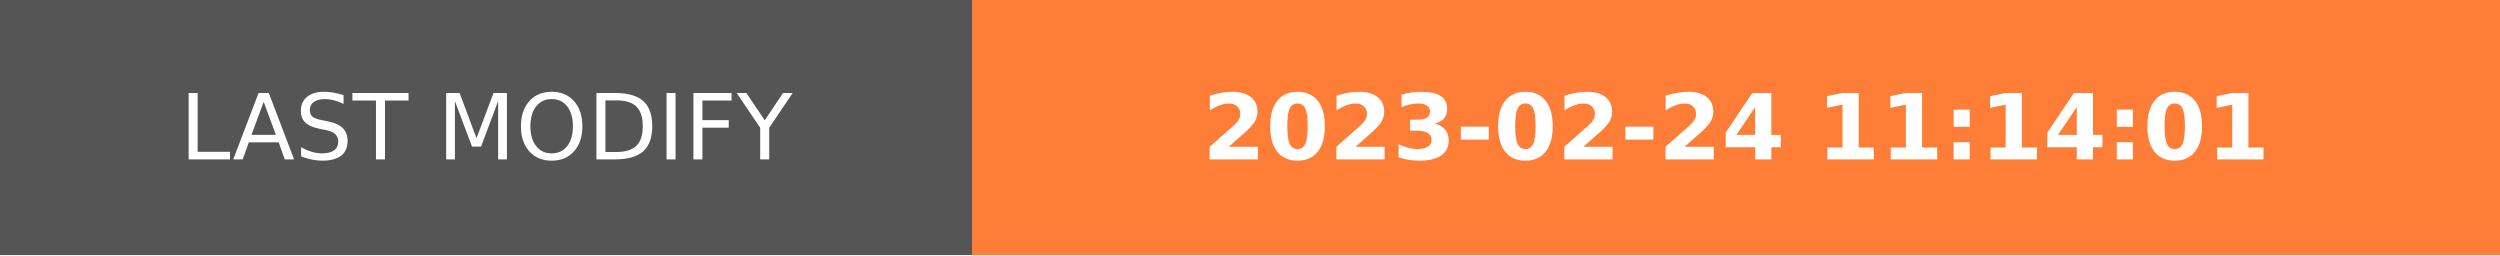
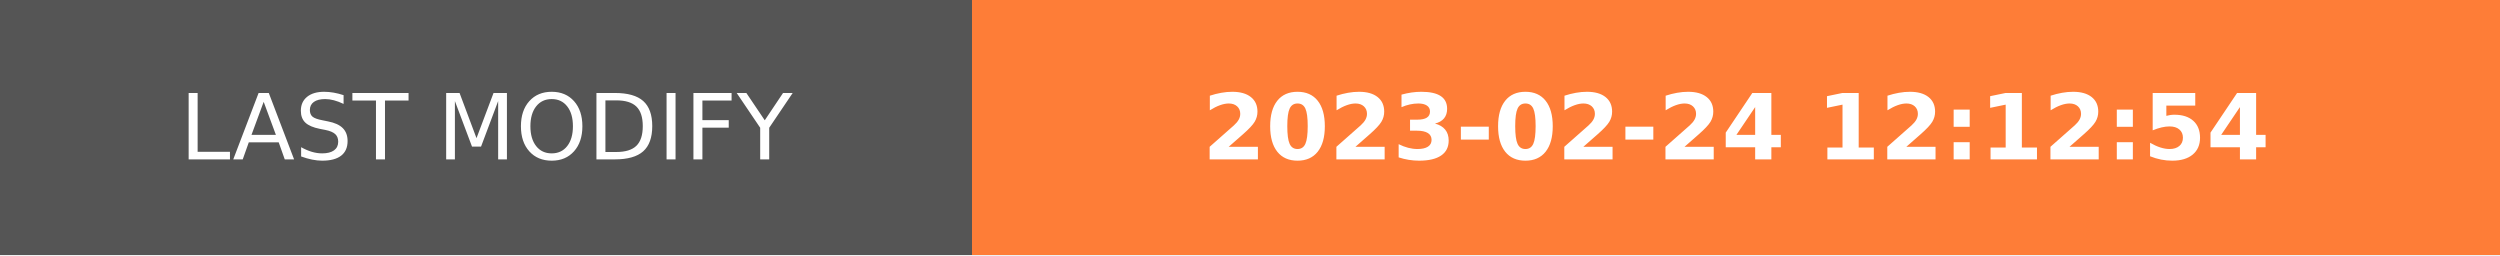
- <svg xmlns="http://www.w3.org/2000/svg" width="274.5" height="28" role="img" aria-label="LAST MODIFY: 2023-02-24 11:14:01">
+ <svg xmlns="http://www.w3.org/2000/svg" width="274.5" height="28" role="img" aria-label="LAST MODIFY: 2023-02-24 12:12:54">
  <g shape-rendering="crispEdges">
    <rect width="106.75" height="28" fill="#555" />
    <rect x="106.75" width="167.75" height="28" fill="#fe7d37" />
  </g>
  <g fill="#fff" text-anchor="middle" font-family="Verdana,Geneva,DejaVu Sans,sans-serif" text-rendering="geometricPrecision" font-size="100">
    <text transform="scale(.1)" x="533.75" y="175" textLength="827.5" fill="#fff">LAST MODIFY</text>
-     <text transform="scale(.1)" x="1906.25" y="175" textLength="1437.5" fill="#fff" font-weight="bold">2023-02-24 11:14:01</text>
+     <text transform="scale(.1)" x="1906.25" y="175" textLength="1437.5" fill="#fff" font-weight="bold">2023-02-24 12:12:54</text>
  </g>
</svg>
